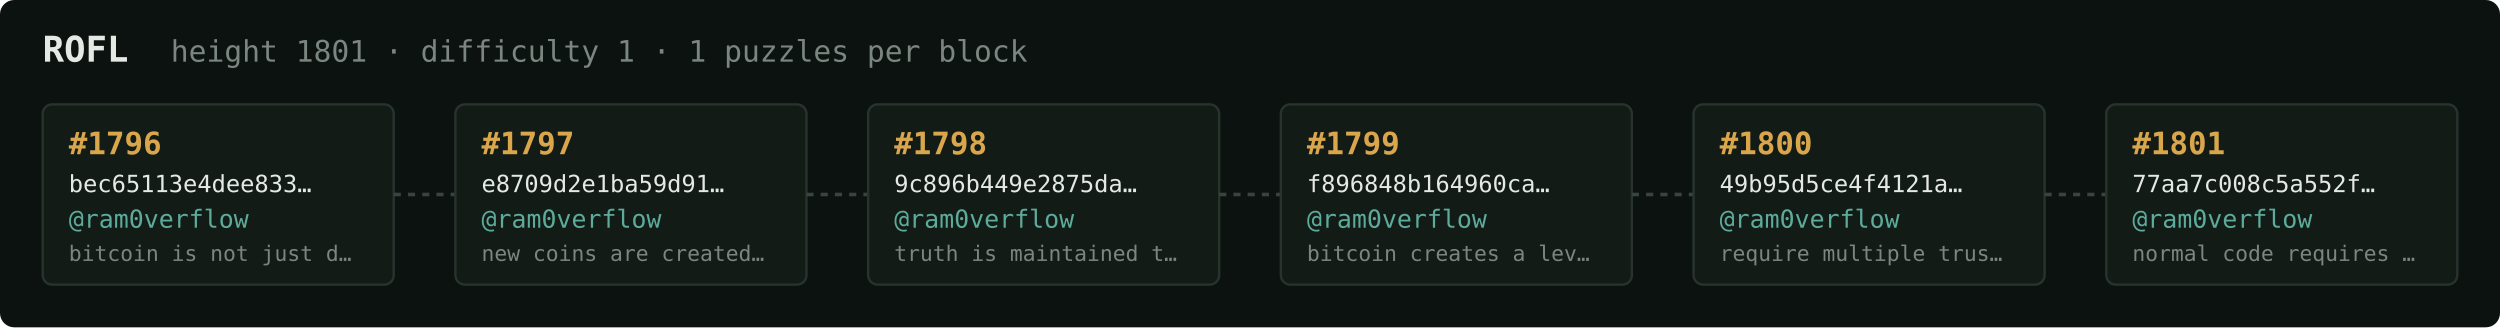
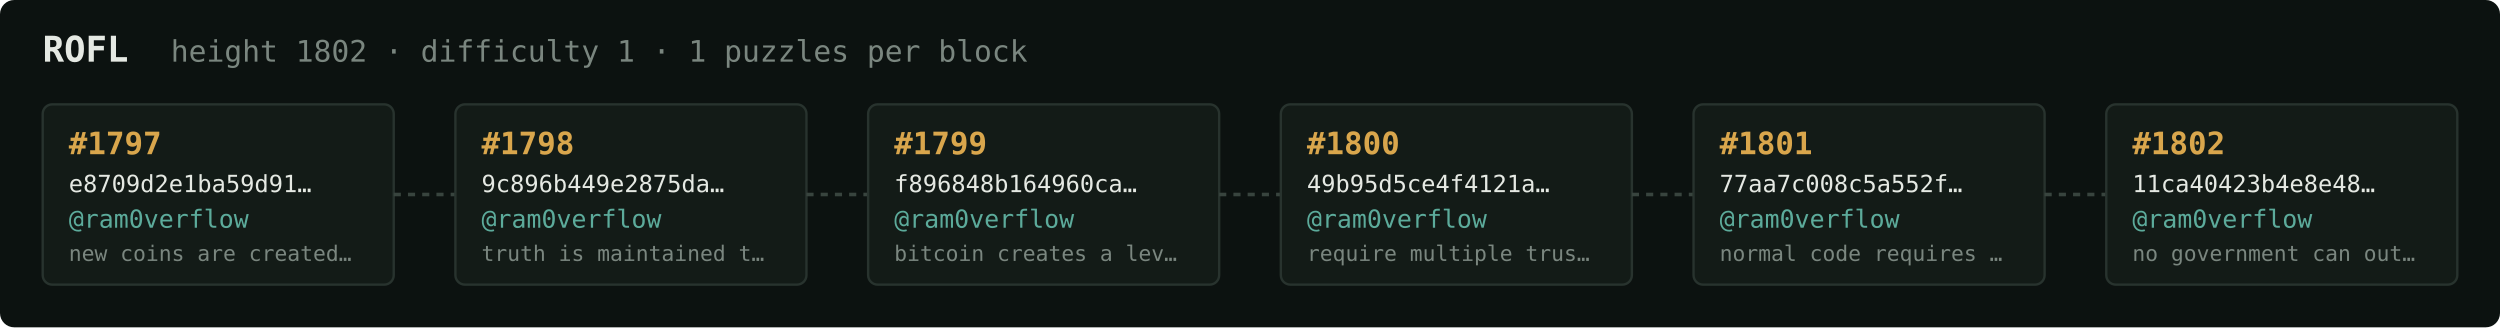
<svg xmlns="http://www.w3.org/2000/svg" width="1054" height="138" viewBox="0 0 1054 138" font-family="ui-monospace,SFMono-Regular,Menlo,monospace">
  <rect fill="#0c1210" width="1054" height="138" rx="6" />
  <text x="18" y="26" fill="#e5e9e3" font-size="15" font-weight="700">ROFL</text>
-   <text x="72" y="26" fill="#7a867f" font-size="12.5">height 1801 · difficulty 1 · 1 puzzles per block</text>
+   <text x="72" y="26" fill="#7a867f" font-size="12.5">height 1802 · difficulty 1 · 1 puzzles per block</text>
  <rect x="18" y="44" width="148" height="76" rx="4" fill="#131b17" stroke="#28332e" stroke-width="1" />
-   <text x="29" y="65" fill="#d9a64c" font-size="13" font-weight="700">#1796</text>
-   <text x="29" y="81" fill="#e5e9e3" font-size="10">bec65113e4dee833…</text>
+   <text x="29" y="65" fill="#d9a64c" font-size="13" font-weight="700">#1797</text>
+   <text x="29" y="81" fill="#e5e9e3" font-size="10">e8709d2e1ba59d91…</text>
  <text x="29" y="96" fill="#5cab9b" font-size="10.5">@ram0verflow</text>
-   <text x="29" y="110" fill="#7a867f" font-size="9">bitcoin is not just d…</text>
+   <text x="29" y="110" fill="#7a867f" font-size="9">new coins are created…</text>
  <line x1="166" y1="82.0" x2="192" y2="82.0" stroke="#38443e" stroke-width="1.5" stroke-dasharray="3 3" />
  <rect x="192" y="44" width="148" height="76" rx="4" fill="#131b17" stroke="#28332e" stroke-width="1" />
-   <text x="203" y="65" fill="#d9a64c" font-size="13" font-weight="700">#1797</text>
-   <text x="203" y="81" fill="#e5e9e3" font-size="10">e8709d2e1ba59d91…</text>
+   <text x="203" y="65" fill="#d9a64c" font-size="13" font-weight="700">#1798</text>
+   <text x="203" y="81" fill="#e5e9e3" font-size="10">9c896b449e2875da…</text>
  <text x="203" y="96" fill="#5cab9b" font-size="10.5">@ram0verflow</text>
-   <text x="203" y="110" fill="#7a867f" font-size="9">new coins are created…</text>
+   <text x="203" y="110" fill="#7a867f" font-size="9">truth is maintained t…</text>
  <line x1="340" y1="82.0" x2="366" y2="82.0" stroke="#38443e" stroke-width="1.5" stroke-dasharray="3 3" />
  <rect x="366" y="44" width="148" height="76" rx="4" fill="#131b17" stroke="#28332e" stroke-width="1" />
-   <text x="377" y="65" fill="#d9a64c" font-size="13" font-weight="700">#1798</text>
-   <text x="377" y="81" fill="#e5e9e3" font-size="10">9c896b449e2875da…</text>
+   <text x="377" y="65" fill="#d9a64c" font-size="13" font-weight="700">#1799</text>
+   <text x="377" y="81" fill="#e5e9e3" font-size="10">f896848b164960ca…</text>
  <text x="377" y="96" fill="#5cab9b" font-size="10.5">@ram0verflow</text>
-   <text x="377" y="110" fill="#7a867f" font-size="9">truth is maintained t…</text>
+   <text x="377" y="110" fill="#7a867f" font-size="9">bitcoin creates a lev…</text>
  <line x1="514" y1="82.0" x2="540" y2="82.0" stroke="#38443e" stroke-width="1.5" stroke-dasharray="3 3" />
  <rect x="540" y="44" width="148" height="76" rx="4" fill="#131b17" stroke="#28332e" stroke-width="1" />
-   <text x="551" y="65" fill="#d9a64c" font-size="13" font-weight="700">#1799</text>
-   <text x="551" y="81" fill="#e5e9e3" font-size="10">f896848b164960ca…</text>
+   <text x="551" y="65" fill="#d9a64c" font-size="13" font-weight="700">#1800</text>
+   <text x="551" y="81" fill="#e5e9e3" font-size="10">49b95d5ce4f4121a…</text>
  <text x="551" y="96" fill="#5cab9b" font-size="10.5">@ram0verflow</text>
-   <text x="551" y="110" fill="#7a867f" font-size="9">bitcoin creates a lev…</text>
+   <text x="551" y="110" fill="#7a867f" font-size="9">require multiple trus…</text>
  <line x1="688" y1="82.0" x2="714" y2="82.0" stroke="#38443e" stroke-width="1.5" stroke-dasharray="3 3" />
  <rect x="714" y="44" width="148" height="76" rx="4" fill="#131b17" stroke="#28332e" stroke-width="1" />
-   <text x="725" y="65" fill="#d9a64c" font-size="13" font-weight="700">#1800</text>
-   <text x="725" y="81" fill="#e5e9e3" font-size="10">49b95d5ce4f4121a…</text>
+   <text x="725" y="65" fill="#d9a64c" font-size="13" font-weight="700">#1801</text>
+   <text x="725" y="81" fill="#e5e9e3" font-size="10">77aa7c008c5a552f…</text>
  <text x="725" y="96" fill="#5cab9b" font-size="10.5">@ram0verflow</text>
-   <text x="725" y="110" fill="#7a867f" font-size="9">require multiple trus…</text>
+   <text x="725" y="110" fill="#7a867f" font-size="9">normal code requires …</text>
  <line x1="862" y1="82.0" x2="888" y2="82.0" stroke="#38443e" stroke-width="1.5" stroke-dasharray="3 3" />
  <rect x="888" y="44" width="148" height="76" rx="4" fill="#131b17" stroke="#28332e" stroke-width="1" />
-   <text x="899" y="65" fill="#d9a64c" font-size="13" font-weight="700">#1801</text>
-   <text x="899" y="81" fill="#e5e9e3" font-size="10">77aa7c008c5a552f…</text>
+   <text x="899" y="65" fill="#d9a64c" font-size="13" font-weight="700">#1802</text>
+   <text x="899" y="81" fill="#e5e9e3" font-size="10">11ca40423b4e8e48…</text>
  <text x="899" y="96" fill="#5cab9b" font-size="10.5">@ram0verflow</text>
-   <text x="899" y="110" fill="#7a867f" font-size="9">normal code requires …</text>
+   <text x="899" y="110" fill="#7a867f" font-size="9">no government can out…</text>
</svg>
